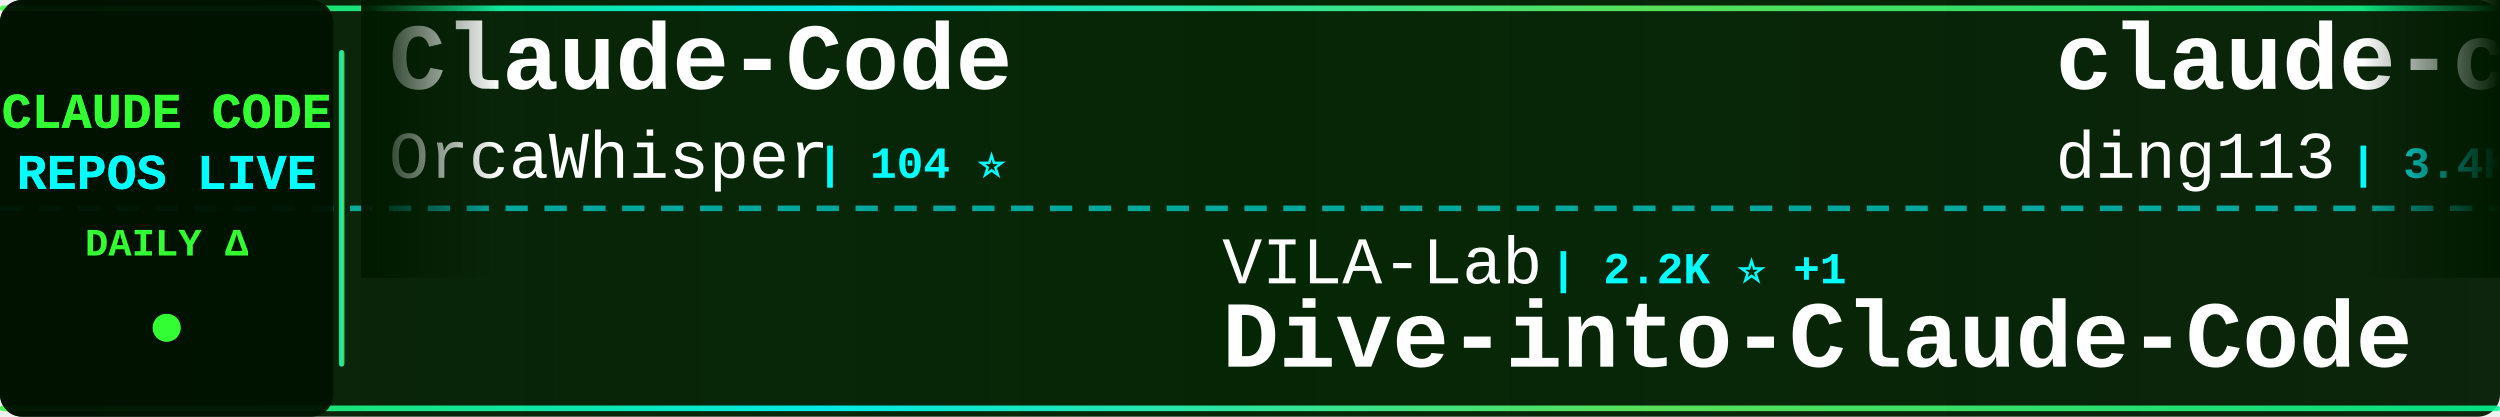
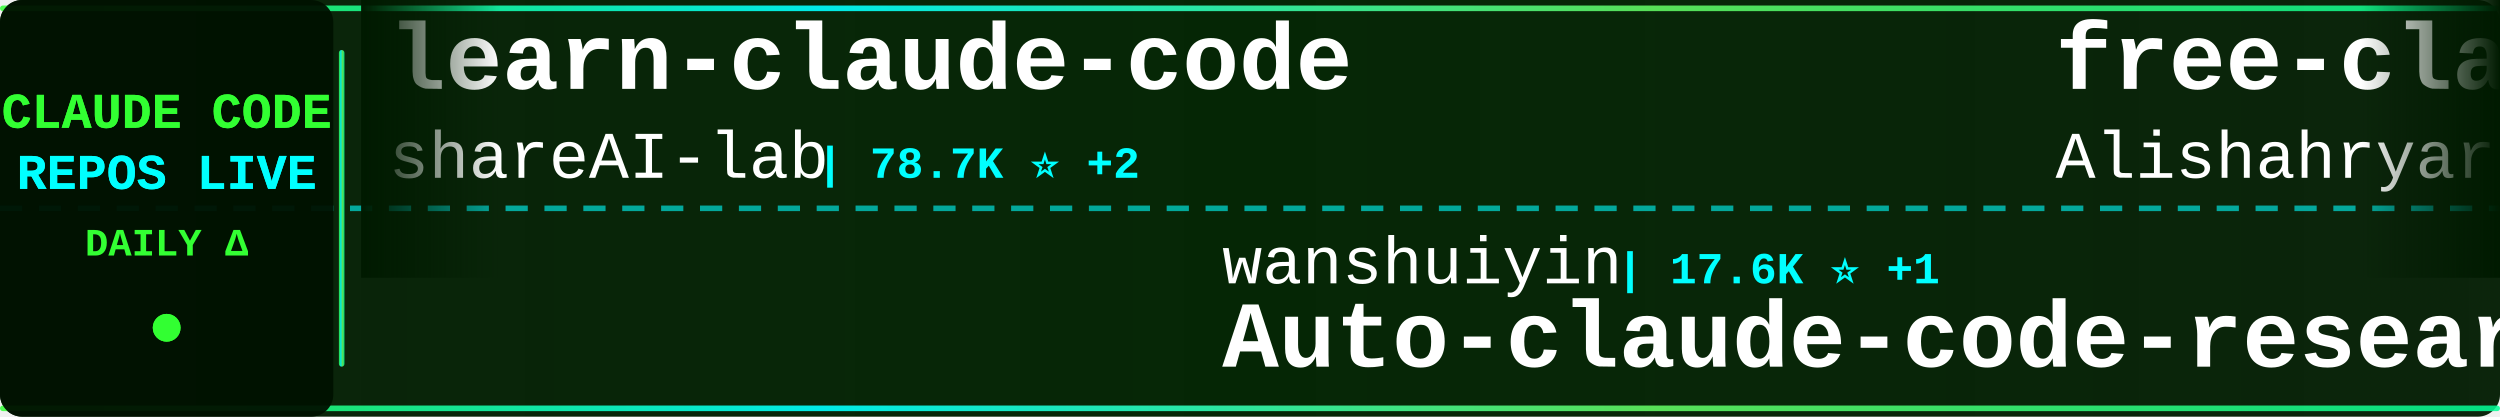
<svg xmlns="http://www.w3.org/2000/svg" width="900" height="150">
  <defs>
    <linearGradient id="tickerBg" x1="0%" y1="0%" x2="100%" y2="0%">
      <stop offset="0%" style="stop-color:#001a00;stop-opacity:0.95" />
      <stop offset="50%" style="stop-color:#002200;stop-opacity:0.98" />
      <stop offset="100%" style="stop-color:#001a00;stop-opacity:0.95" />
    </linearGradient>
    <linearGradient id="borderGrad" x1="0%" y1="0%" x2="100%" y2="0%">
      <stop offset="0%" style="stop-color:#33ff33;stop-opacity:0.85">
        <animate attributeName="stop-opacity" values="0.85;1;0.85" dur="2s" repeatCount="indefinite" />
      </stop>
      <stop offset="33%" style="stop-color:#00ffff;stop-opacity:0.9">
        <animate attributeName="stop-opacity" values="0.9;1;0.9" dur="2.2s" repeatCount="indefinite" />
      </stop>
      <stop offset="66%" style="stop-color:#66ff66;stop-opacity:0.85">
        <animate attributeName="stop-opacity" values="0.85;1;0.85" dur="1.8s" repeatCount="indefinite" />
      </stop>
      <stop offset="100%" style="stop-color:#00ff99;stop-opacity:0.85">
        <animate attributeName="stop-opacity" values="0.85;1;0.85" dur="2s" repeatCount="indefinite" />
      </stop>
    </linearGradient>
    <filter id="textGlow">
      <feGaussianBlur stdDeviation="0.1" result="coloredBlur" />
      <feMerge>
        <feMergeNode in="coloredBlur" />
        <feMergeNode in="SourceGraphic" />
      </feMerge>
    </filter>
    <filter id="metricGlow">
      <feGaussianBlur stdDeviation="0.2" result="coloredBlur" />
      <feMerge>
        <feMergeNode in="coloredBlur" />
        <feMergeNode in="SourceGraphic" />
      </feMerge>
    </filter>
    <linearGradient id="leftFade" x1="0%" y1="0%" x2="100%" y2="0%">
      <stop offset="0%" style="stop-color:#001a00;stop-opacity:1" />
      <stop offset="100%" style="stop-color:#001a00;stop-opacity:0" />
    </linearGradient>
    <linearGradient id="rightFade" x1="0%" y1="0%" x2="100%" y2="0%">
      <stop offset="0%" style="stop-color:#001a00;stop-opacity:0" />
      <stop offset="100%" style="stop-color:#001a00;stop-opacity:1" />
    </linearGradient>
  </defs>
  <rect width="900" height="150" fill="url(#tickerBg)" rx="8" />
  <rect x="0" y="2" width="900" height="2" fill="url(#borderGrad)" rx="1" />
  <rect x="0" y="146" width="900" height="2" fill="url(#borderGrad)" rx="1" />
  <line x1="0" y1="75" x2="900" y2="75" stroke="#00ffff" stroke-width="2" stroke-dasharray="8 6" opacity="0.6" />
  <rect x="0" y="0" width="120" height="150" fill="#001100" opacity="0.95" rx="8" />
  <text x="60" y="46" font-family="'Courier New', monospace" font-size="18" font-weight="bold" fill="#33ff33" text-anchor="middle" filter="url(#textGlow)">
    CLAUDE CODE
  </text>
  <text x="60" y="68" font-family="'Courier New', monospace" font-size="18" font-weight="bold" fill="#00ffff" text-anchor="middle" filter="url(#textGlow)">
    REPOS LIVE
  </text>
  <text x="60" y="92" font-family="'Courier New', monospace" font-size="14" font-weight="bold" fill="#33ff33" text-anchor="middle">
    DAILY Δ
  </text>
  <circle cx="60" cy="118" r="5" fill="#33ff33" filter="url(#metricGlow)">
    <animate attributeName="r" values="4;6;4" dur="1.5s" repeatCount="indefinite" />
    <animate attributeName="opacity" values="0.6;1;0.6" dur="1.5s" repeatCount="indefinite" />
  </circle>
  <rect x="122" y="18" width="2" height="114" fill="url(#borderGrad)" rx="1" />
  <clipPath id="tickerClip">
    <rect x="130" y="0" width="770" height="150" />
  </clipPath>
  <g clip-path="url(#tickerClip)">
    <g id="tickerItems">
      <animateTransform attributeName="transform" attributeType="XML" type="translate" from="0 0" to="-3000 0" dur="54s" repeatCount="indefinite" />
      <g transform="translate(0, 0)">
-         <text x="140" y="32" font-family="'Courier New', monospace" font-size="34" font-weight="bold" fill="#ffffff">Claude-Code</text>
-         <text x="140" y="64" font-family="'Courier New', monospace" font-size="24" font-weight="normal" fill="#ffffff" opacity="1.0">OrcaWhisper</text>
-         <text x="294" y="64" font-family="'Courier New', monospace" font-size="16" font-weight="bold" fill="#00ffff"> | 104 ⭐</text>
+         <text x="140" y="32" font-family="'Courier New', monospace" font-size="34" font-weight="bold" fill="#ffffff">learn-claude-code</text>
+         <text x="140" y="64" font-family="'Courier New', monospace" font-size="24" font-weight="normal" fill="#ffffff" opacity="1.0">shareAI-lab</text>
+         <text x="294" y="64" font-family="'Courier New', monospace" font-size="16" font-weight="bold" fill="#00ffff"> | 78.7K ⭐ +2</text>
      </g>
      <g transform="translate(300, 0)">
-         <text x="140" y="102" font-family="'Courier New', monospace" font-size="24" font-weight="normal" fill="#ffffff" opacity="1.0">VILA-Lab</text>
-         <text x="258" y="102" font-family="'Courier New', monospace" font-size="16" font-weight="bold" fill="#00ffff"> | 2.2K ⭐ +1</text>
-         <text x="140" y="132" font-family="'Courier New', monospace" font-size="34" font-weight="bold" fill="#ffffff">Dive-into-Claude-Code</text>
+         <text x="140" y="102" font-family="'Courier New', monospace" font-size="24" font-weight="normal" fill="#ffffff" opacity="1.0">wanshuiyin</text>
+         <text x="282" y="102" font-family="'Courier New', monospace" font-size="16" font-weight="bold" fill="#00ffff"> | 17.6K ⭐ +1</text>
+         <text x="140" y="132" font-family="'Courier New', monospace" font-size="34" font-weight="bold" fill="#ffffff">Auto-claude-code-researc...</text>
      </g>
      <g transform="translate(600, 0)">
-         <text x="140" y="32" font-family="'Courier New', monospace" font-size="34" font-weight="bold" fill="#ffffff">claude-code-hub</text>
-         <text x="140" y="64" font-family="'Courier New', monospace" font-size="24" font-weight="normal" fill="#ffffff" opacity="1.0">ding113</text>
-         <text x="246" y="64" font-family="'Courier New', monospace" font-size="16" font-weight="bold" fill="#00ffff"> | 3.4K ⭐</text>
+         <text x="140" y="32" font-family="'Courier New', monospace" font-size="34" font-weight="bold" fill="#ffffff">free-claude-code</text>
+         <text x="140" y="64" font-family="'Courier New', monospace" font-size="24" font-weight="normal" fill="#ffffff" opacity="1.0">Alishahryar1</text>
+         <text x="306" y="64" font-family="'Courier New', monospace" font-size="16" font-weight="bold" fill="#00ffff"> | 61.3K ⭐ +21</text>
      </g>
      <g transform="translate(900, 0)">
-         <text x="140" y="102" font-family="'Courier New', monospace" font-size="24" font-weight="normal" fill="#ffffff" opacity="1.0">Yuyz0112</text>
-         <text x="258" y="102" font-family="'Courier New', monospace" font-size="16" font-weight="bold" fill="#00ffff"> | 2.4K ⭐</text>
-         <text x="140" y="132" font-family="'Courier New', monospace" font-size="34" font-weight="bold" fill="#ffffff">claude-code-reverse</text>
+         <text x="140" y="102" font-family="'Courier New', monospace" font-size="24" font-weight="normal" fill="#ffffff" opacity="1.0">digitalsamba</text>
+         <text x="306" y="102" font-family="'Courier New', monospace" font-size="16" font-weight="bold" fill="#00ffff"> | 2.3K ⭐ +1</text>
+         <text x="140" y="132" font-family="'Courier New', monospace" font-size="34" font-weight="bold" fill="#ffffff">claude-code-video-toolki...</text>
      </g>
      <g transform="translate(1200, 0)">
-         <text x="140" y="32" font-family="'Courier New', monospace" font-size="34" font-weight="bold" fill="#ffffff">claude-code-prompts</text>
-         <text x="140" y="64" font-family="'Courier New', monospace" font-size="24" font-weight="normal" fill="#ffffff" opacity="1.0">repowise-dev</text>
-         <text x="306" y="64" font-family="'Courier New', monospace" font-size="16" font-weight="bold" fill="#00ffff"> | 1.2K ⭐</text>
+         <text x="140" y="32" font-family="'Courier New', monospace" font-size="34" font-weight="bold" fill="#ffffff">edmunds-claude-code</text>
+         <text x="140" y="64" font-family="'Courier New', monospace" font-size="24" font-weight="normal" fill="#ffffff" opacity="1.0">edmund-io</text>
+         <text x="270" y="64" font-family="'Courier New', monospace" font-size="16" font-weight="bold" fill="#00ffff"> | 1.5K ⭐</text>
      </g>
      <g transform="translate(1500, 0)">
-         <text x="140" y="102" font-family="'Courier New', monospace" font-size="24" font-weight="normal" fill="#ffffff" opacity="1.0">luyao618</text>
-         <text x="258" y="102" font-family="'Courier New', monospace" font-size="16" font-weight="bold" fill="#00ffff"> | 1.7K ⭐ +1</text>
-         <text x="140" y="132" font-family="'Courier New', monospace" font-size="34" font-weight="bold" fill="#ffffff">Claude-Code-Source-Study</text>
+         <text x="140" y="102" font-family="'Courier New', monospace" font-size="24" font-weight="normal" fill="#ffffff" opacity="1.0">chauncygu</text>
+         <text x="270" y="102" font-family="'Courier New', monospace" font-size="16" font-weight="bold" fill="#00ffff"> | 2.9K ⭐</text>
+         <text x="140" y="132" font-family="'Courier New', monospace" font-size="34" font-weight="bold" fill="#ffffff">collection-claude-code-s...</text>
      </g>
      <g transform="translate(1800, 0)">
-         <text x="140" y="32" font-family="'Courier New', monospace" font-size="34" font-weight="bold" fill="#ffffff">claude_code_src</text>
-         <text x="140" y="64" font-family="'Courier New', monospace" font-size="24" font-weight="normal" fill="#ffffff" opacity="1.0">ponponon</text>
-         <text x="258" y="64" font-family="'Courier New', monospace" font-size="16" font-weight="bold" fill="#00ffff"> | 2.3K ⭐</text>
+         <text x="140" y="32" font-family="'Courier New', monospace" font-size="34" font-weight="bold" fill="#ffffff">andrej-karpathy-skills</text>
+         <text x="140" y="64" font-family="'Courier New', monospace" font-size="24" font-weight="normal" fill="#ffffff" opacity="1.0">multica-ai</text>
+         <text x="282" y="64" font-family="'Courier New', monospace" font-size="16" font-weight="bold" fill="#00ffff"> | 220.6K ⭐ +34</text>
      </g>
      <g transform="translate(2100, 0)">
-         <text x="140" y="102" font-family="'Courier New', monospace" font-size="24" font-weight="normal" fill="#ffffff" opacity="1.0">oboard</text>
-         <text x="234" y="102" font-family="'Courier New', monospace" font-size="16" font-weight="bold" fill="#00ffff"> | 3.3K ⭐</text>
-         <text x="140" y="132" font-family="'Courier New', monospace" font-size="34" font-weight="bold" fill="#ffffff">claude-code-rev</text>
+         <text x="140" y="102" font-family="'Courier New', monospace" font-size="24" font-weight="normal" fill="#ffffff" opacity="1.0">musistudio</text>
+         <text x="282" y="102" font-family="'Courier New', monospace" font-size="16" font-weight="bold" fill="#00ffff"> | 37.7K ⭐ +3</text>
+         <text x="140" y="132" font-family="'Courier New', monospace" font-size="34" font-weight="bold" fill="#ffffff">claude-code-router</text>
      </g>
      <g transform="translate(2400, 0)">
-         <text x="140" y="32" font-family="'Courier New', monospace" font-size="34" font-weight="bold" fill="#ffffff">claude-code-security-rev...</text>
-         <text x="140" y="64" font-family="'Courier New', monospace" font-size="24" font-weight="normal" fill="#ffffff" opacity="1.0">anthropics</text>
-         <text x="282" y="64" font-family="'Courier New', monospace" font-size="16" font-weight="bold" fill="#00ffff"> | 6.4K ⭐ +1</text>
+         <text x="140" y="32" font-family="'Courier New', monospace" font-size="34" font-weight="bold" fill="#ffffff">claude-code-source-code</text>
+         <text x="140" y="64" font-family="'Courier New', monospace" font-size="24" font-weight="normal" fill="#ffffff" opacity="1.0">777genius</text>
+         <text x="270" y="64" font-family="'Courier New', monospace" font-size="16" font-weight="bold" fill="#00ffff"> | 936 ⭐</text>
      </g>
      <g transform="translate(2700, 0)">
-         <text x="140" y="102" font-family="'Courier New', monospace" font-size="24" font-weight="normal" fill="#ffffff" opacity="1.0">zstmfhy</text>
-         <text x="246" y="102" font-family="'Courier New', monospace" font-size="16" font-weight="bold" fill="#00ffff"> | 188 ⭐</text>
-         <text x="140" y="132" font-family="'Courier New', monospace" font-size="34" font-weight="bold" fill="#ffffff">Claude-code</text>
+         <text x="140" y="102" font-family="'Courier New', monospace" font-size="24" font-weight="normal" fill="#ffffff" opacity="1.0">OneRedOak</text>
+         <text x="270" y="102" font-family="'Courier New', monospace" font-size="16" font-weight="bold" fill="#00ffff"> | 3.9K ⭐</text>
+         <text x="140" y="132" font-family="'Courier New', monospace" font-size="34" font-weight="bold" fill="#ffffff">claude-code-workflows</text>
      </g>
      <g transform="translate(3000, 0)">
-         <text x="140" y="32" font-family="'Courier New', monospace" font-size="34" font-weight="bold" fill="#ffffff">Claude-Code</text>
-         <text x="140" y="64" font-family="'Courier New', monospace" font-size="24" font-weight="normal" fill="#ffffff" opacity="1.0">OrcaWhisper</text>
-         <text x="294" y="64" font-family="'Courier New', monospace" font-size="16" font-weight="bold" fill="#00ffff"> | 104 ⭐</text>
+         <text x="140" y="32" font-family="'Courier New', monospace" font-size="34" font-weight="bold" fill="#ffffff">learn-claude-code</text>
+         <text x="140" y="64" font-family="'Courier New', monospace" font-size="24" font-weight="normal" fill="#ffffff" opacity="1.0">shareAI-lab</text>
+         <text x="294" y="64" font-family="'Courier New', monospace" font-size="16" font-weight="bold" fill="#00ffff"> | 78.7K ⭐ +2</text>
      </g>
      <g transform="translate(3300, 0)">
-         <text x="140" y="102" font-family="'Courier New', monospace" font-size="24" font-weight="normal" fill="#ffffff" opacity="1.0">VILA-Lab</text>
-         <text x="258" y="102" font-family="'Courier New', monospace" font-size="16" font-weight="bold" fill="#00ffff"> | 2.2K ⭐ +1</text>
-         <text x="140" y="132" font-family="'Courier New', monospace" font-size="34" font-weight="bold" fill="#ffffff">Dive-into-Claude-Code</text>
+         <text x="140" y="102" font-family="'Courier New', monospace" font-size="24" font-weight="normal" fill="#ffffff" opacity="1.0">wanshuiyin</text>
+         <text x="282" y="102" font-family="'Courier New', monospace" font-size="16" font-weight="bold" fill="#00ffff"> | 17.6K ⭐ +1</text>
+         <text x="140" y="132" font-family="'Courier New', monospace" font-size="34" font-weight="bold" fill="#ffffff">Auto-claude-code-researc...</text>
      </g>
      <g transform="translate(3600, 0)">
-         <text x="140" y="32" font-family="'Courier New', monospace" font-size="34" font-weight="bold" fill="#ffffff">claude-code-hub</text>
-         <text x="140" y="64" font-family="'Courier New', monospace" font-size="24" font-weight="normal" fill="#ffffff" opacity="1.0">ding113</text>
-         <text x="246" y="64" font-family="'Courier New', monospace" font-size="16" font-weight="bold" fill="#00ffff"> | 3.4K ⭐</text>
+         <text x="140" y="32" font-family="'Courier New', monospace" font-size="34" font-weight="bold" fill="#ffffff">free-claude-code</text>
+         <text x="140" y="64" font-family="'Courier New', monospace" font-size="24" font-weight="normal" fill="#ffffff" opacity="1.0">Alishahryar1</text>
+         <text x="306" y="64" font-family="'Courier New', monospace" font-size="16" font-weight="bold" fill="#00ffff"> | 61.3K ⭐ +21</text>
      </g>
      <g transform="translate(3900, 0)">
-         <text x="140" y="102" font-family="'Courier New', monospace" font-size="24" font-weight="normal" fill="#ffffff" opacity="1.0">Yuyz0112</text>
-         <text x="258" y="102" font-family="'Courier New', monospace" font-size="16" font-weight="bold" fill="#00ffff"> | 2.4K ⭐</text>
-         <text x="140" y="132" font-family="'Courier New', monospace" font-size="34" font-weight="bold" fill="#ffffff">claude-code-reverse</text>
+         <text x="140" y="102" font-family="'Courier New', monospace" font-size="24" font-weight="normal" fill="#ffffff" opacity="1.0">digitalsamba</text>
+         <text x="306" y="102" font-family="'Courier New', monospace" font-size="16" font-weight="bold" fill="#00ffff"> | 2.3K ⭐ +1</text>
+         <text x="140" y="132" font-family="'Courier New', monospace" font-size="34" font-weight="bold" fill="#ffffff">claude-code-video-toolki...</text>
      </g>
    </g>
  </g>
  <rect x="130" y="0" width="50" height="100" fill="url(#leftFade)" />
  <rect x="850" y="0" width="50" height="100" fill="url(#rightFade)" />
</svg>
